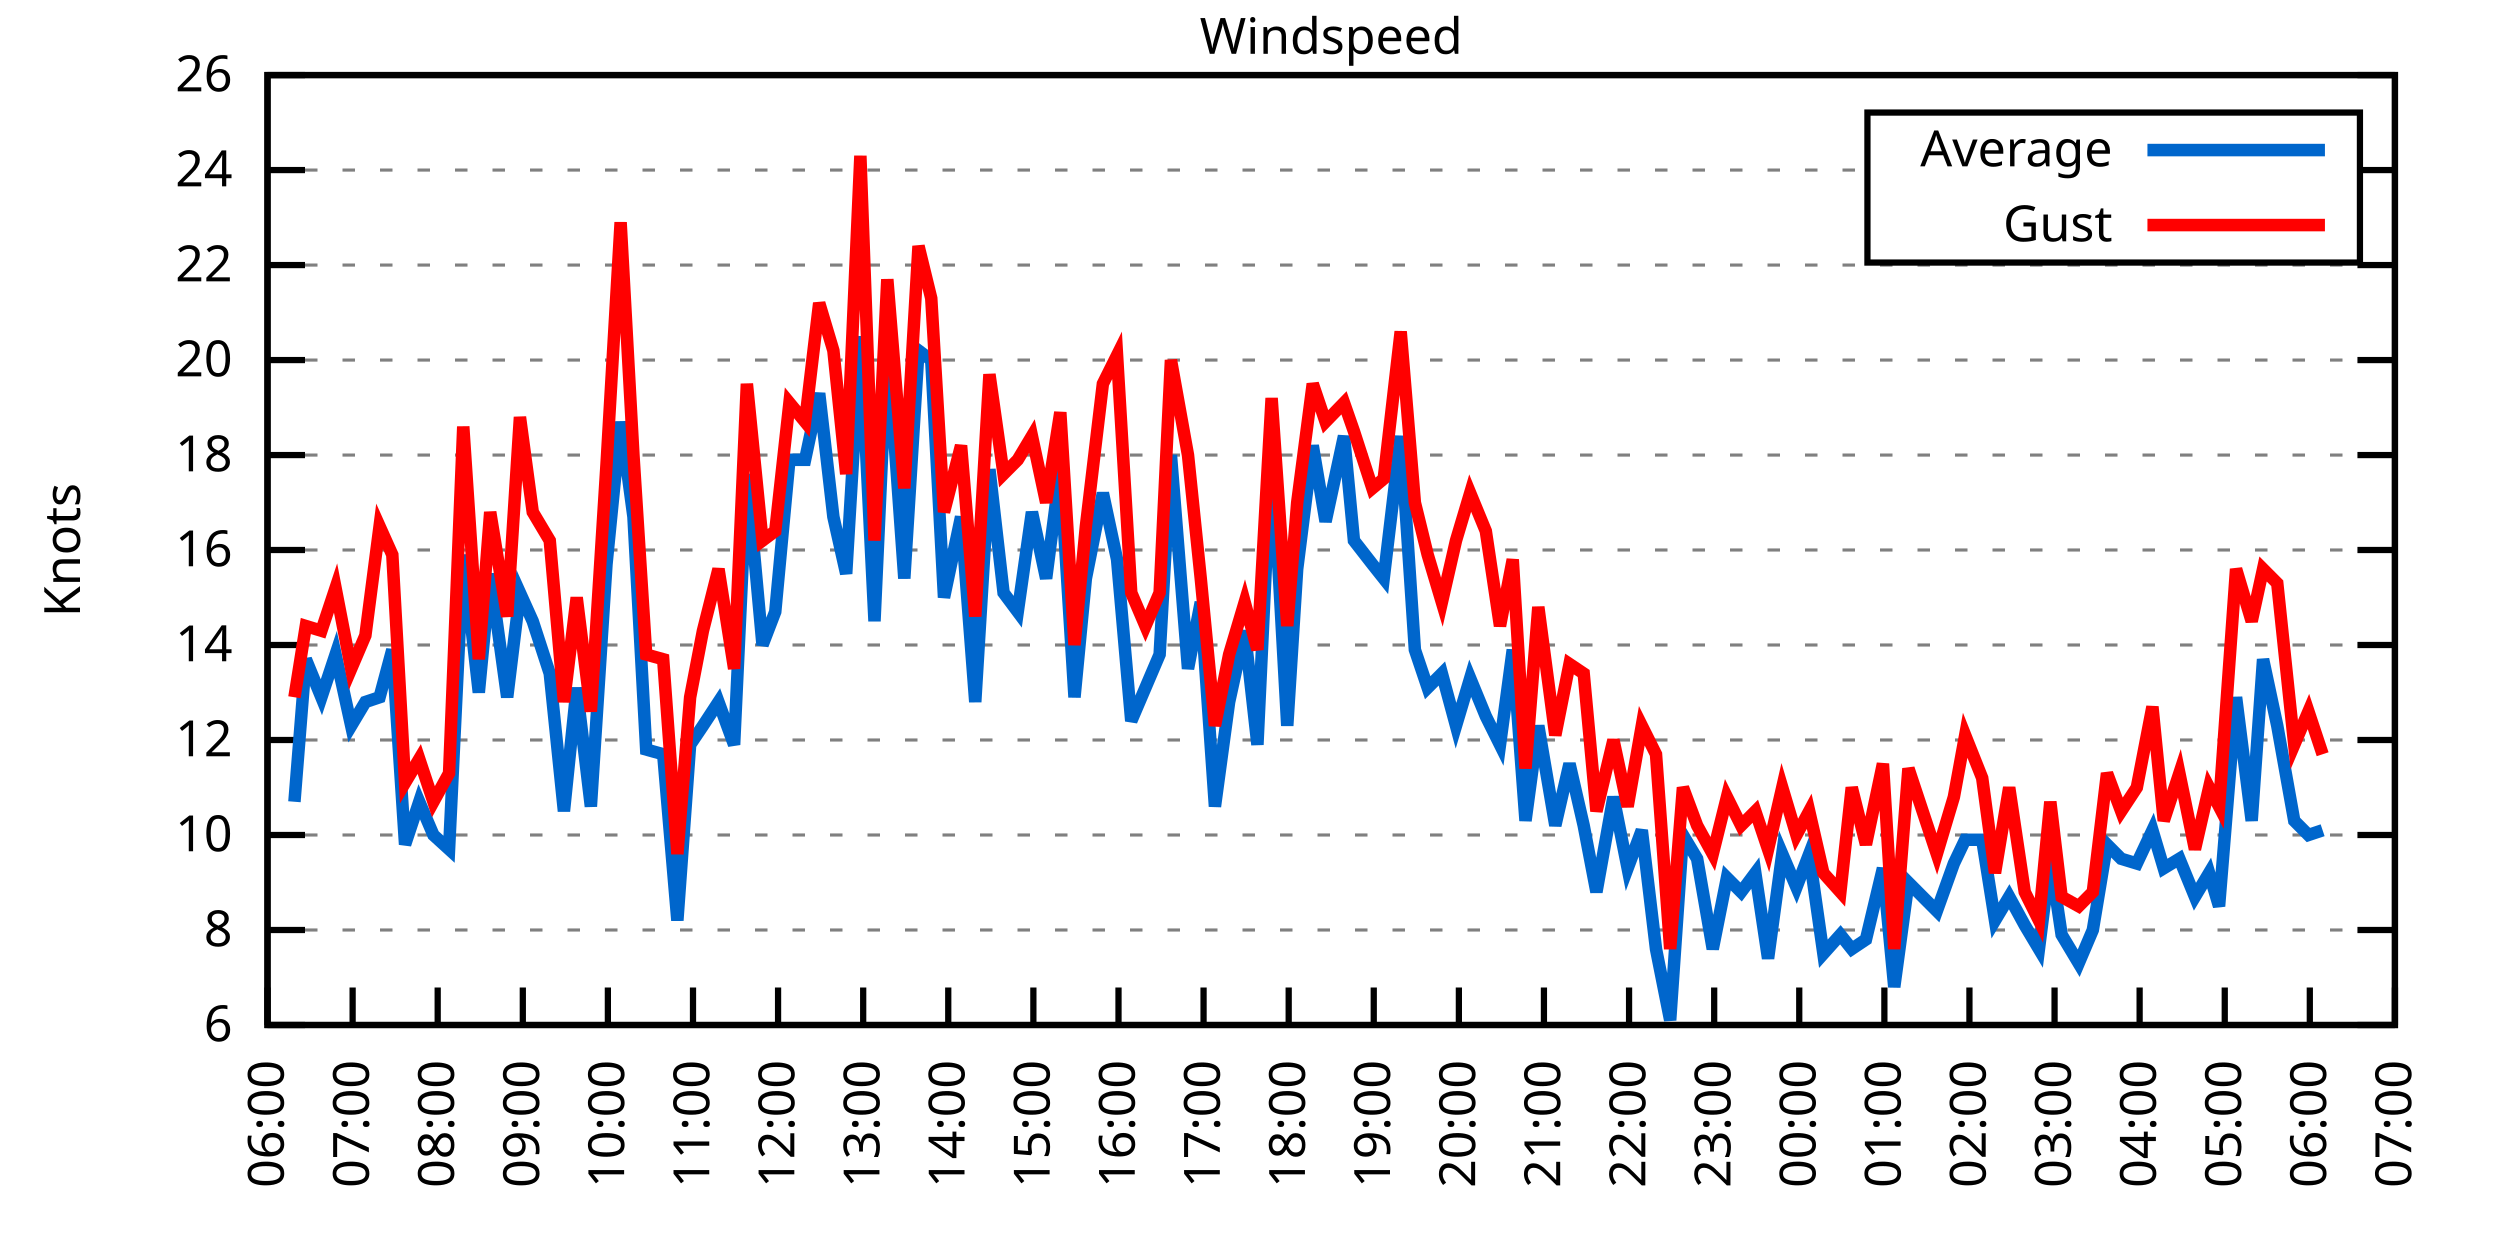
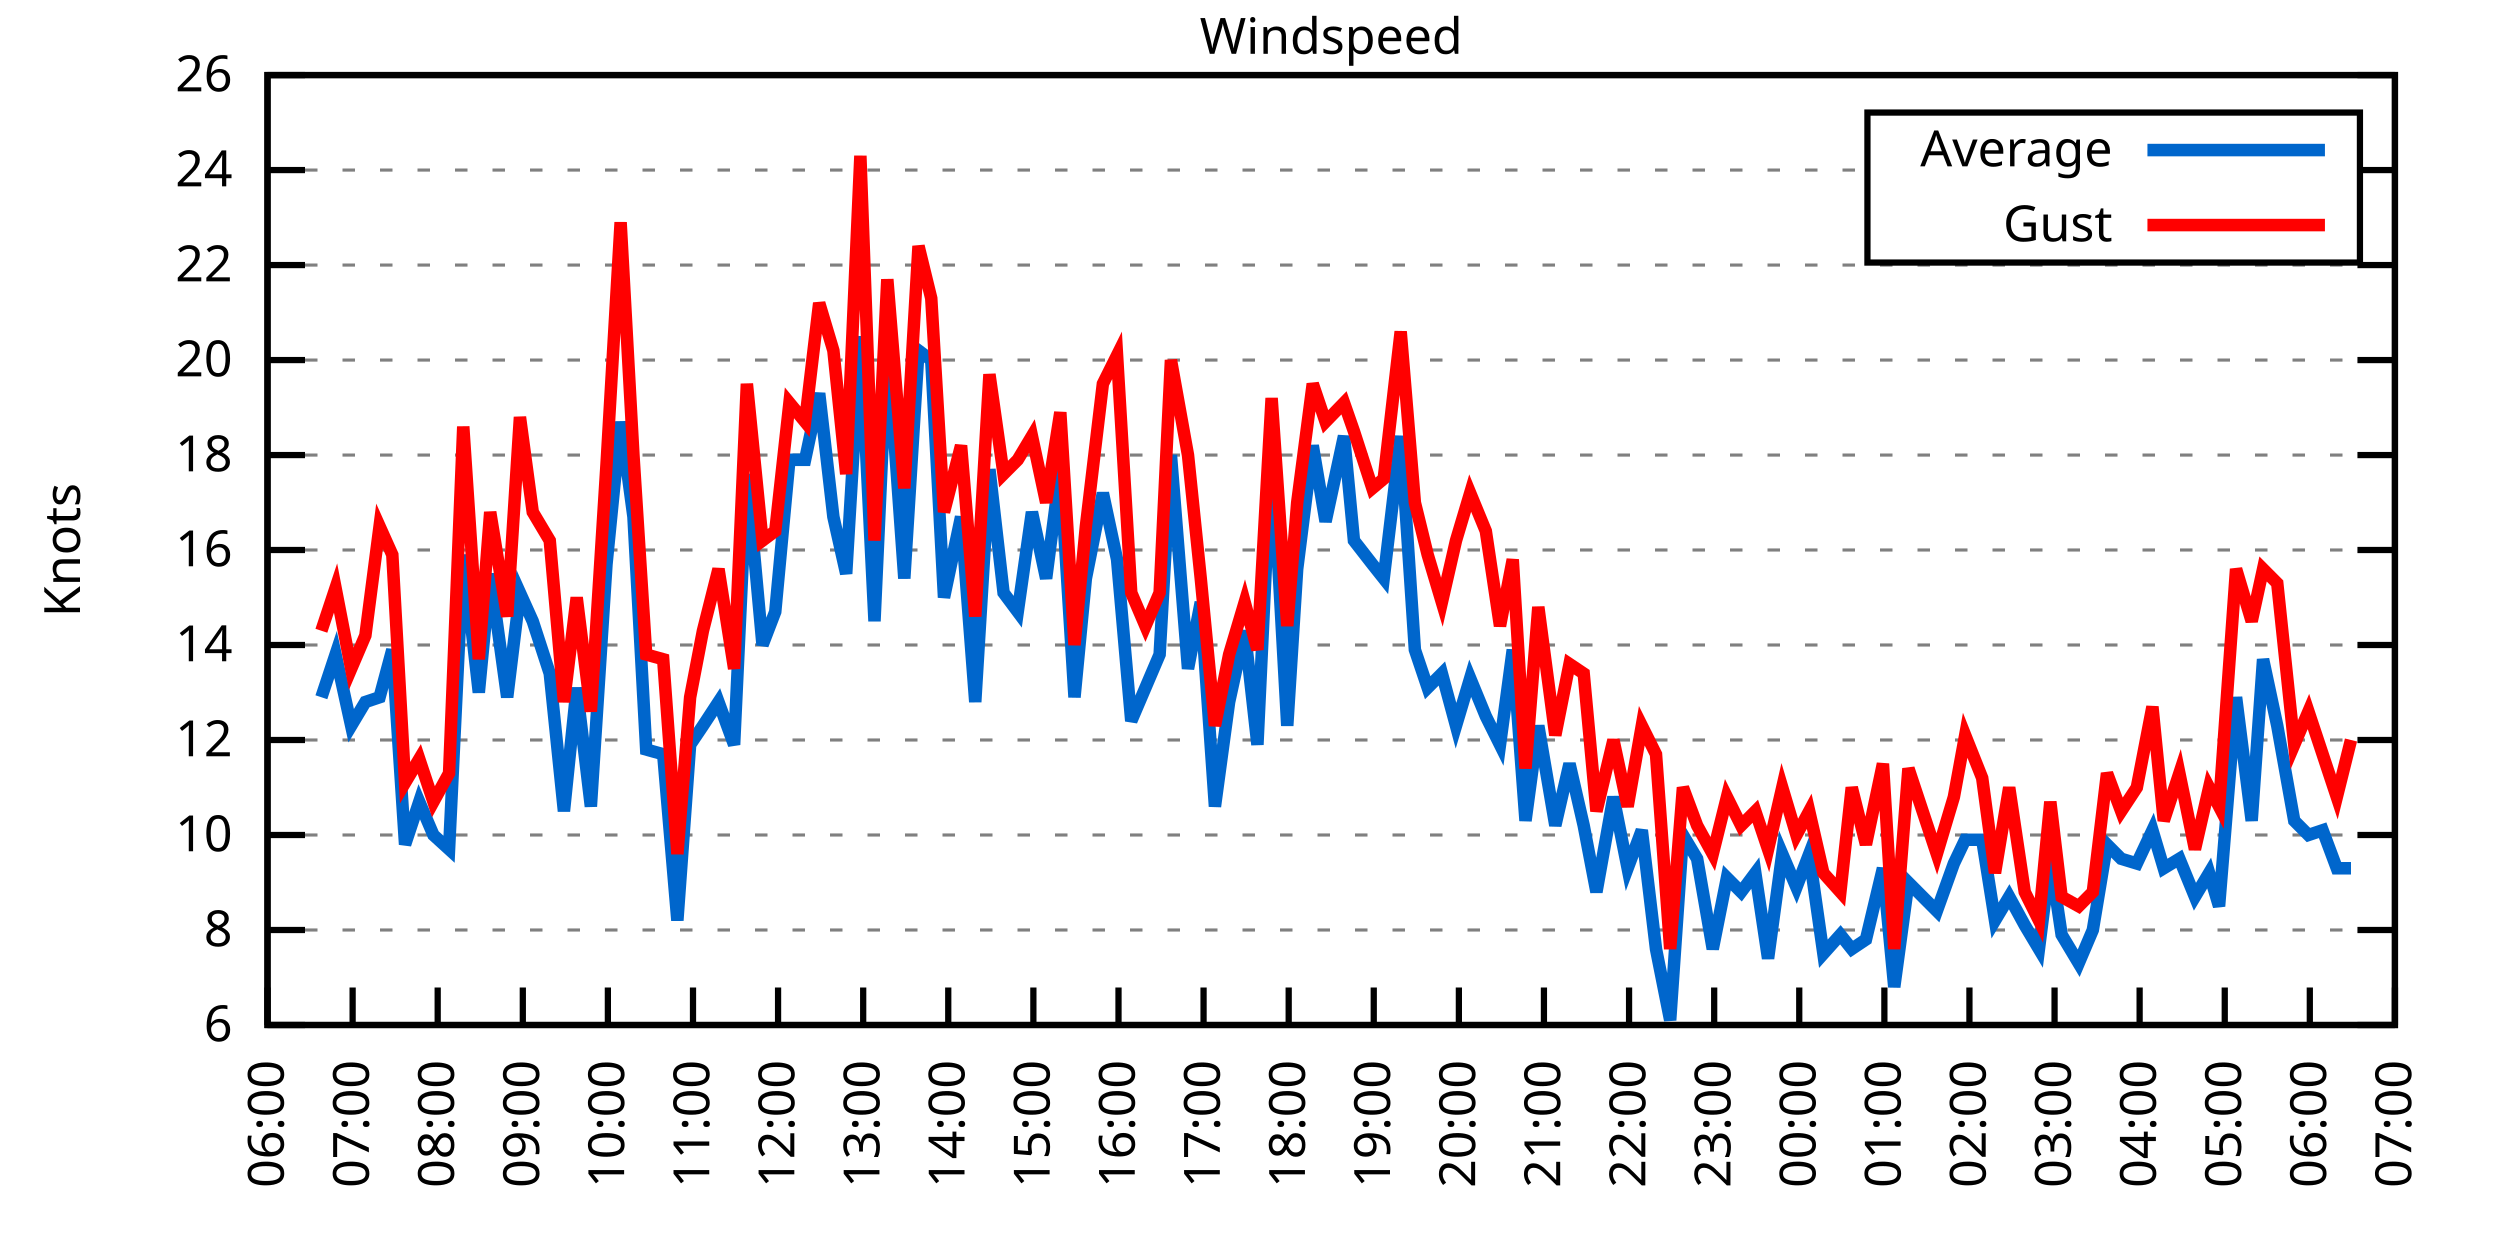
<svg xmlns="http://www.w3.org/2000/svg" xmlns:xlink="http://www.w3.org/1999/xlink" width="400" height="200" viewBox="0 0 400 200">
  <g id="gnuplot_canvas">
    <rect x="0" y="0" width="400" height="200" fill="none" />
    <defs>
      <circle id="gpDot" r="0.5" stroke-width="0.5" stroke="currentColor" />
      <path id="gpPt0" stroke-width="0.333" stroke="currentColor" d="M-1,0 h2 M0,-1 v2" />
      <path id="gpPt1" stroke-width="0.333" stroke="currentColor" d="M-1,-1 L1,1 M1,-1 L-1,1" />
      <path id="gpPt2" stroke-width="0.333" stroke="currentColor" d="M-1,0 L1,0 M0,-1 L0,1 M-1,-1 L1,1 M-1,1 L1,-1" />
      <rect id="gpPt3" stroke-width="0.333" stroke="currentColor" x="-1" y="-1" width="2" height="2" />
      <rect id="gpPt4" stroke-width="0.333" stroke="currentColor" fill="currentColor" x="-1" y="-1" width="2" height="2" />
      <circle id="gpPt5" stroke-width="0.333" stroke="currentColor" cx="0" cy="0" r="1" />
      <use xlink:href="#gpPt5" id="gpPt6" fill="currentColor" stroke="none" />
      <path id="gpPt7" stroke-width="0.333" stroke="currentColor" d="M0,-1.33 L-1.33,0.67 L1.33,0.67 z" />
      <use xlink:href="#gpPt7" id="gpPt8" fill="currentColor" stroke="none" />
      <use xlink:href="#gpPt7" id="gpPt9" stroke="currentColor" transform="rotate(180)" />
      <use xlink:href="#gpPt9" id="gpPt10" fill="currentColor" stroke="none" />
      <use xlink:href="#gpPt3" id="gpPt11" stroke="currentColor" transform="rotate(45)" />
      <use xlink:href="#gpPt11" id="gpPt12" fill="currentColor" stroke="none" />
      <path id="gpPt13" stroke-width="0.333" stroke="currentColor" d="M0,1.330 L1.265,0.411 L0.782,-1.067 L-0.782,-1.076 L-1.265,0.411 z" />
      <use xlink:href="#gpPt13" id="gpPt14" fill="currentColor" stroke="none" />
      <filter id="textbox" filterUnits="objectBoundingBox" x="0" y="0" height="1" width="1">
        <feFlood flood-color="white" flood-opacity="1" result="bgnd" />
        <feComposite in="SourceGraphic" in2="bgnd" operator="atop" />
      </filter>
      <filter id="greybox" filterUnits="objectBoundingBox" x="0" y="0" height="1" width="1">
        <feFlood flood-color="lightgrey" flood-opacity="1" result="grey" />
        <feComposite in="SourceGraphic" in2="grey" operator="atop" />
      </filter>
    </defs>
    <g fill="none" color="white" stroke="currentColor" stroke-width="1.00" stroke-linecap="butt" stroke-linejoin="miter">
</g>
    <g fill="none" color="black" stroke="currentColor" stroke-width="1.00" stroke-linecap="butt" stroke-linejoin="miter">
      <g stroke="none" shape-rendering="crispEdges">
        <polygon fill="rgb(255, 255, 255)" points="42.80,164.00 383.18,164.00 383.18,12.02 42.80,12.02 " />
      </g>
    </g>
    <g fill="none" color="black" stroke="currentColor" stroke-width="1.00" stroke-linecap="butt" stroke-linejoin="miter">
</g>
    <g fill="none" color="black" stroke="black" stroke-width="0.50" stroke-linecap="butt" stroke-linejoin="miter">
</g>
    <g fill="none" color="gray" stroke="currentColor" stroke-width="0.50" stroke-linecap="butt" stroke-linejoin="miter">
      <path stroke="gray" stroke-dasharray="2,4" class="gridline" d="M42.80,164.00 L383.19,164.00  " />
    </g>
    <g fill="none" color="gray" stroke="gray" stroke-width="1.00" stroke-linecap="butt" stroke-linejoin="miter">
</g>
    <g fill="none" color="black" stroke="currentColor" stroke-width="1.00" stroke-linecap="butt" stroke-linejoin="miter">
      <path stroke="black" d="M42.80,164.00 L48.80,164.00 M383.19,164.00 L377.19,164.00  " />
      <g transform="translate(37.20,166.60)" stroke="none" fill="black" font-family="Sans" font-size="8.00" text-anchor="end">
        <text>
          <tspan font-family="Sans"> 6</tspan>
        </text>
      </g>
    </g>
    <g fill="none" color="black" stroke="currentColor" stroke-width="1.00" stroke-linecap="butt" stroke-linejoin="miter">
</g>
    <g fill="none" color="black" stroke="black" stroke-width="0.50" stroke-linecap="butt" stroke-linejoin="miter">
</g>
    <g fill="none" color="gray" stroke="currentColor" stroke-width="0.50" stroke-linecap="butt" stroke-linejoin="miter">
      <path stroke="gray" stroke-dasharray="2,4" class="gridline" d="M42.80,148.80 L383.19,148.80  " />
    </g>
    <g fill="none" color="gray" stroke="gray" stroke-width="1.00" stroke-linecap="butt" stroke-linejoin="miter">
</g>
    <g fill="none" color="black" stroke="currentColor" stroke-width="1.00" stroke-linecap="butt" stroke-linejoin="miter">
      <path stroke="black" d="M42.80,148.80 L48.80,148.80 M383.19,148.80 L377.19,148.80  " />
      <g transform="translate(37.20,151.40)" stroke="none" fill="black" font-family="Sans" font-size="8.00" text-anchor="end">
        <text>
          <tspan font-family="Sans"> 8</tspan>
        </text>
      </g>
    </g>
    <g fill="none" color="black" stroke="currentColor" stroke-width="1.00" stroke-linecap="butt" stroke-linejoin="miter">
</g>
    <g fill="none" color="black" stroke="black" stroke-width="0.50" stroke-linecap="butt" stroke-linejoin="miter">
</g>
    <g fill="none" color="gray" stroke="currentColor" stroke-width="0.50" stroke-linecap="butt" stroke-linejoin="miter">
      <path stroke="gray" stroke-dasharray="2,4" class="gridline" d="M42.80,133.60 L383.19,133.60  " />
    </g>
    <g fill="none" color="gray" stroke="gray" stroke-width="1.00" stroke-linecap="butt" stroke-linejoin="miter">
</g>
    <g fill="none" color="black" stroke="currentColor" stroke-width="1.00" stroke-linecap="butt" stroke-linejoin="miter">
      <path stroke="black" d="M42.80,133.60 L48.80,133.60 M383.19,133.60 L377.19,133.60  " />
      <g transform="translate(37.20,136.20)" stroke="none" fill="black" font-family="Sans" font-size="8.00" text-anchor="end">
        <text>
          <tspan font-family="Sans"> 10</tspan>
        </text>
      </g>
    </g>
    <g fill="none" color="black" stroke="currentColor" stroke-width="1.00" stroke-linecap="butt" stroke-linejoin="miter">
</g>
    <g fill="none" color="black" stroke="black" stroke-width="0.50" stroke-linecap="butt" stroke-linejoin="miter">
</g>
    <g fill="none" color="gray" stroke="currentColor" stroke-width="0.50" stroke-linecap="butt" stroke-linejoin="miter">
      <path stroke="gray" stroke-dasharray="2,4" class="gridline" d="M42.80,118.40 L383.19,118.40  " />
    </g>
    <g fill="none" color="gray" stroke="gray" stroke-width="1.00" stroke-linecap="butt" stroke-linejoin="miter">
</g>
    <g fill="none" color="black" stroke="currentColor" stroke-width="1.00" stroke-linecap="butt" stroke-linejoin="miter">
      <path stroke="black" d="M42.80,118.40 L48.80,118.40 M383.19,118.40 L377.19,118.40  " />
      <g transform="translate(37.20,121.00)" stroke="none" fill="black" font-family="Sans" font-size="8.00" text-anchor="end">
        <text>
          <tspan font-family="Sans"> 12</tspan>
        </text>
      </g>
    </g>
    <g fill="none" color="black" stroke="currentColor" stroke-width="1.00" stroke-linecap="butt" stroke-linejoin="miter">
</g>
    <g fill="none" color="black" stroke="black" stroke-width="0.50" stroke-linecap="butt" stroke-linejoin="miter">
</g>
    <g fill="none" color="gray" stroke="currentColor" stroke-width="0.50" stroke-linecap="butt" stroke-linejoin="miter">
      <path stroke="gray" stroke-dasharray="2,4" class="gridline" d="M42.80,103.20 L383.19,103.20  " />
    </g>
    <g fill="none" color="gray" stroke="gray" stroke-width="1.00" stroke-linecap="butt" stroke-linejoin="miter">
</g>
    <g fill="none" color="black" stroke="currentColor" stroke-width="1.00" stroke-linecap="butt" stroke-linejoin="miter">
      <path stroke="black" d="M42.80,103.20 L48.80,103.20 M383.19,103.20 L377.19,103.20  " />
      <g transform="translate(37.20,105.80)" stroke="none" fill="black" font-family="Sans" font-size="8.00" text-anchor="end">
        <text>
          <tspan font-family="Sans"> 14</tspan>
        </text>
      </g>
    </g>
    <g fill="none" color="black" stroke="currentColor" stroke-width="1.00" stroke-linecap="butt" stroke-linejoin="miter">
</g>
    <g fill="none" color="black" stroke="black" stroke-width="0.50" stroke-linecap="butt" stroke-linejoin="miter">
</g>
    <g fill="none" color="gray" stroke="currentColor" stroke-width="0.50" stroke-linecap="butt" stroke-linejoin="miter">
      <path stroke="gray" stroke-dasharray="2,4" class="gridline" d="M42.80,88.00 L383.19,88.00  " />
    </g>
    <g fill="none" color="gray" stroke="gray" stroke-width="1.00" stroke-linecap="butt" stroke-linejoin="miter">
</g>
    <g fill="none" color="black" stroke="currentColor" stroke-width="1.00" stroke-linecap="butt" stroke-linejoin="miter">
      <path stroke="black" d="M42.80,88.00 L48.80,88.00 M383.19,88.00 L377.19,88.00  " />
      <g transform="translate(37.20,90.60)" stroke="none" fill="black" font-family="Sans" font-size="8.00" text-anchor="end">
        <text>
          <tspan font-family="Sans"> 16</tspan>
        </text>
      </g>
    </g>
    <g fill="none" color="black" stroke="currentColor" stroke-width="1.00" stroke-linecap="butt" stroke-linejoin="miter">
</g>
    <g fill="none" color="black" stroke="black" stroke-width="0.50" stroke-linecap="butt" stroke-linejoin="miter">
</g>
    <g fill="none" color="gray" stroke="currentColor" stroke-width="0.50" stroke-linecap="butt" stroke-linejoin="miter">
      <path stroke="gray" stroke-dasharray="2,4" class="gridline" d="M42.80,72.81 L383.19,72.81  " />
    </g>
    <g fill="none" color="gray" stroke="gray" stroke-width="1.00" stroke-linecap="butt" stroke-linejoin="miter">
</g>
    <g fill="none" color="black" stroke="currentColor" stroke-width="1.00" stroke-linecap="butt" stroke-linejoin="miter">
      <path stroke="black" d="M42.80,72.81 L48.80,72.81 M383.19,72.81 L377.19,72.81  " />
      <g transform="translate(37.20,75.41)" stroke="none" fill="black" font-family="Sans" font-size="8.00" text-anchor="end">
        <text>
          <tspan font-family="Sans"> 18</tspan>
        </text>
      </g>
    </g>
    <g fill="none" color="black" stroke="currentColor" stroke-width="1.00" stroke-linecap="butt" stroke-linejoin="miter">
</g>
    <g fill="none" color="black" stroke="black" stroke-width="0.50" stroke-linecap="butt" stroke-linejoin="miter">
</g>
    <g fill="none" color="gray" stroke="currentColor" stroke-width="0.50" stroke-linecap="butt" stroke-linejoin="miter">
      <path stroke="gray" stroke-dasharray="2,4" class="gridline" d="M42.80,57.61 L383.19,57.61  " />
    </g>
    <g fill="none" color="gray" stroke="gray" stroke-width="1.00" stroke-linecap="butt" stroke-linejoin="miter">
</g>
    <g fill="none" color="black" stroke="currentColor" stroke-width="1.00" stroke-linecap="butt" stroke-linejoin="miter">
      <path stroke="black" d="M42.80,57.61 L48.80,57.61 M383.19,57.61 L377.19,57.61  " />
      <g transform="translate(37.20,60.21)" stroke="none" fill="black" font-family="Sans" font-size="8.00" text-anchor="end">
        <text>
          <tspan font-family="Sans"> 20</tspan>
        </text>
      </g>
    </g>
    <g fill="none" color="black" stroke="currentColor" stroke-width="1.00" stroke-linecap="butt" stroke-linejoin="miter">
</g>
    <g fill="none" color="black" stroke="black" stroke-width="0.50" stroke-linecap="butt" stroke-linejoin="miter">
</g>
    <g fill="none" color="gray" stroke="currentColor" stroke-width="0.50" stroke-linecap="butt" stroke-linejoin="miter">
      <path stroke="gray" stroke-dasharray="2,4" class="gridline" d="M42.80,42.41 L383.19,42.41  " />
    </g>
    <g fill="none" color="gray" stroke="gray" stroke-width="1.00" stroke-linecap="butt" stroke-linejoin="miter">
</g>
    <g fill="none" color="black" stroke="currentColor" stroke-width="1.00" stroke-linecap="butt" stroke-linejoin="miter">
      <path stroke="black" d="M42.80,42.41 L48.80,42.41 M383.19,42.41 L377.19,42.41  " />
      <g transform="translate(37.20,45.01)" stroke="none" fill="black" font-family="Sans" font-size="8.00" text-anchor="end">
        <text>
          <tspan font-family="Sans"> 22</tspan>
        </text>
      </g>
    </g>
    <g fill="none" color="black" stroke="currentColor" stroke-width="1.00" stroke-linecap="butt" stroke-linejoin="miter">
</g>
    <g fill="none" color="black" stroke="black" stroke-width="0.50" stroke-linecap="butt" stroke-linejoin="miter">
</g>
    <g fill="none" color="gray" stroke="currentColor" stroke-width="0.50" stroke-linecap="butt" stroke-linejoin="miter">
      <path stroke="gray" stroke-dasharray="2,4" class="gridline" d="M42.80,27.21 L298.79,27.21 M377.59,27.21 L383.19,27.21  " />
    </g>
    <g fill="none" color="gray" stroke="gray" stroke-width="1.00" stroke-linecap="butt" stroke-linejoin="miter">
</g>
    <g fill="none" color="black" stroke="currentColor" stroke-width="1.00" stroke-linecap="butt" stroke-linejoin="miter">
      <path stroke="black" d="M42.80,27.21 L48.80,27.21 M383.19,27.21 L377.19,27.21  " />
      <g transform="translate(37.20,29.81)" stroke="none" fill="black" font-family="Sans" font-size="8.00" text-anchor="end">
        <text>
          <tspan font-family="Sans"> 24</tspan>
        </text>
      </g>
    </g>
    <g fill="none" color="black" stroke="currentColor" stroke-width="1.00" stroke-linecap="butt" stroke-linejoin="miter">
</g>
    <g fill="none" color="black" stroke="black" stroke-width="0.50" stroke-linecap="butt" stroke-linejoin="miter">
</g>
    <g fill="none" color="gray" stroke="currentColor" stroke-width="0.50" stroke-linecap="butt" stroke-linejoin="miter">
      <path stroke="gray" stroke-dasharray="2,4" class="gridline" d="M42.80,12.01 L383.19,12.01  " />
    </g>
    <g fill="none" color="gray" stroke="gray" stroke-width="1.00" stroke-linecap="butt" stroke-linejoin="miter">
</g>
    <g fill="none" color="black" stroke="currentColor" stroke-width="1.00" stroke-linecap="butt" stroke-linejoin="miter">
      <path stroke="black" d="M42.80,12.01 L48.80,12.01 M383.19,12.01 L377.19,12.01  " />
      <g transform="translate(37.20,14.61)" stroke="none" fill="black" font-family="Sans" font-size="8.00" text-anchor="end">
        <text>
          <tspan font-family="Sans"> 26</tspan>
        </text>
      </g>
    </g>
    <g fill="none" color="black" stroke="currentColor" stroke-width="1.00" stroke-linecap="butt" stroke-linejoin="miter">
      <path stroke="black" d="M42.80,164.00 L42.80,158.00  " />
      <g transform="translate(45.40,169.60) rotate(270.00)" stroke="none" fill="black" font-family="Sans" font-size="8.00" text-anchor="end">
        <text>
          <tspan font-family="Sans">06:00</tspan>
        </text>
      </g>
    </g>
    <g fill="none" color="black" stroke="currentColor" stroke-width="1.00" stroke-linecap="butt" stroke-linejoin="miter">
      <path stroke="black" d="M56.42,164.00 L56.42,158.00  " />
      <g transform="translate(59.02,169.60) rotate(270.00)" stroke="none" fill="black" font-family="Sans" font-size="8.00" text-anchor="end">
        <text>
          <tspan font-family="Sans">07:00</tspan>
        </text>
      </g>
    </g>
    <g fill="none" color="black" stroke="currentColor" stroke-width="1.00" stroke-linecap="butt" stroke-linejoin="miter">
      <path stroke="black" d="M70.03,164.00 L70.03,158.00  " />
      <g transform="translate(72.63,169.60) rotate(270.00)" stroke="none" fill="black" font-family="Sans" font-size="8.00" text-anchor="end">
        <text>
          <tspan font-family="Sans">08:00</tspan>
        </text>
      </g>
    </g>
    <g fill="none" color="black" stroke="currentColor" stroke-width="1.00" stroke-linecap="butt" stroke-linejoin="miter">
      <path stroke="black" d="M83.65,164.00 L83.65,158.00  " />
      <g transform="translate(86.25,169.60) rotate(270.00)" stroke="none" fill="black" font-family="Sans" font-size="8.00" text-anchor="end">
        <text>
          <tspan font-family="Sans">09:00</tspan>
        </text>
      </g>
    </g>
    <g fill="none" color="black" stroke="currentColor" stroke-width="1.00" stroke-linecap="butt" stroke-linejoin="miter">
      <path stroke="black" d="M97.26,164.00 L97.26,158.00  " />
      <g transform="translate(99.86,169.60) rotate(270.00)" stroke="none" fill="black" font-family="Sans" font-size="8.00" text-anchor="end">
        <text>
          <tspan font-family="Sans">10:00</tspan>
        </text>
      </g>
    </g>
    <g fill="none" color="black" stroke="currentColor" stroke-width="1.00" stroke-linecap="butt" stroke-linejoin="miter">
      <path stroke="black" d="M110.88,164.00 L110.88,158.00  " />
      <g transform="translate(113.48,169.60) rotate(270.00)" stroke="none" fill="black" font-family="Sans" font-size="8.00" text-anchor="end">
        <text>
          <tspan font-family="Sans">11:00</tspan>
        </text>
      </g>
    </g>
    <g fill="none" color="black" stroke="currentColor" stroke-width="1.00" stroke-linecap="butt" stroke-linejoin="miter">
      <path stroke="black" d="M124.49,164.00 L124.49,158.00  " />
      <g transform="translate(127.09,169.60) rotate(270.00)" stroke="none" fill="black" font-family="Sans" font-size="8.00" text-anchor="end">
        <text>
          <tspan font-family="Sans">12:00</tspan>
        </text>
      </g>
    </g>
    <g fill="none" color="black" stroke="currentColor" stroke-width="1.00" stroke-linecap="butt" stroke-linejoin="miter">
      <path stroke="black" d="M138.11,164.00 L138.11,158.00  " />
      <g transform="translate(140.71,169.60) rotate(270.00)" stroke="none" fill="black" font-family="Sans" font-size="8.00" text-anchor="end">
        <text>
          <tspan font-family="Sans">13:00</tspan>
        </text>
      </g>
    </g>
    <g fill="none" color="black" stroke="currentColor" stroke-width="1.00" stroke-linecap="butt" stroke-linejoin="miter">
      <path stroke="black" d="M151.72,164.00 L151.72,158.00  " />
      <g transform="translate(154.32,169.60) rotate(270.00)" stroke="none" fill="black" font-family="Sans" font-size="8.00" text-anchor="end">
        <text>
          <tspan font-family="Sans">14:00</tspan>
        </text>
      </g>
    </g>
    <g fill="none" color="black" stroke="currentColor" stroke-width="1.00" stroke-linecap="butt" stroke-linejoin="miter">
      <path stroke="black" d="M165.34,164.00 L165.34,158.00  " />
      <g transform="translate(167.94,169.60) rotate(270.00)" stroke="none" fill="black" font-family="Sans" font-size="8.00" text-anchor="end">
        <text>
          <tspan font-family="Sans">15:00</tspan>
        </text>
      </g>
    </g>
    <g fill="none" color="black" stroke="currentColor" stroke-width="1.00" stroke-linecap="butt" stroke-linejoin="miter">
      <path stroke="black" d="M178.96,164.00 L178.96,158.00  " />
      <g transform="translate(181.56,169.60) rotate(270.00)" stroke="none" fill="black" font-family="Sans" font-size="8.00" text-anchor="end">
        <text>
          <tspan font-family="Sans">16:00</tspan>
        </text>
      </g>
    </g>
    <g fill="none" color="black" stroke="currentColor" stroke-width="1.00" stroke-linecap="butt" stroke-linejoin="miter">
      <path stroke="black" d="M192.57,164.00 L192.57,158.00  " />
      <g transform="translate(195.17,169.60) rotate(270.00)" stroke="none" fill="black" font-family="Sans" font-size="8.00" text-anchor="end">
        <text>
          <tspan font-family="Sans">17:00</tspan>
        </text>
      </g>
    </g>
    <g fill="none" color="black" stroke="currentColor" stroke-width="1.00" stroke-linecap="butt" stroke-linejoin="miter">
      <path stroke="black" d="M206.19,164.00 L206.19,158.00  " />
      <g transform="translate(208.79,169.60) rotate(270.00)" stroke="none" fill="black" font-family="Sans" font-size="8.00" text-anchor="end">
        <text>
          <tspan font-family="Sans">18:00</tspan>
        </text>
      </g>
    </g>
    <g fill="none" color="black" stroke="currentColor" stroke-width="1.00" stroke-linecap="butt" stroke-linejoin="miter">
      <path stroke="black" d="M219.80,164.00 L219.80,158.00  " />
      <g transform="translate(222.40,169.60) rotate(270.00)" stroke="none" fill="black" font-family="Sans" font-size="8.00" text-anchor="end">
        <text>
          <tspan font-family="Sans">19:00</tspan>
        </text>
      </g>
    </g>
    <g fill="none" color="black" stroke="currentColor" stroke-width="1.00" stroke-linecap="butt" stroke-linejoin="miter">
      <path stroke="black" d="M233.42,164.00 L233.42,158.00  " />
      <g transform="translate(236.02,169.60) rotate(270.00)" stroke="none" fill="black" font-family="Sans" font-size="8.00" text-anchor="end">
        <text>
          <tspan font-family="Sans">20:00</tspan>
        </text>
      </g>
    </g>
    <g fill="none" color="black" stroke="currentColor" stroke-width="1.00" stroke-linecap="butt" stroke-linejoin="miter">
      <path stroke="black" d="M247.03,164.00 L247.03,158.00  " />
      <g transform="translate(249.63,169.60) rotate(270.00)" stroke="none" fill="black" font-family="Sans" font-size="8.00" text-anchor="end">
        <text>
          <tspan font-family="Sans">21:00</tspan>
        </text>
      </g>
    </g>
    <g fill="none" color="black" stroke="currentColor" stroke-width="1.00" stroke-linecap="butt" stroke-linejoin="miter">
      <path stroke="black" d="M260.65,164.00 L260.65,158.00  " />
      <g transform="translate(263.25,169.60) rotate(270.00)" stroke="none" fill="black" font-family="Sans" font-size="8.00" text-anchor="end">
        <text>
          <tspan font-family="Sans">22:00</tspan>
        </text>
      </g>
    </g>
    <g fill="none" color="black" stroke="currentColor" stroke-width="1.00" stroke-linecap="butt" stroke-linejoin="miter">
      <path stroke="black" d="M274.27,164.00 L274.27,158.00  " />
      <g transform="translate(276.87,169.60) rotate(270.00)" stroke="none" fill="black" font-family="Sans" font-size="8.00" text-anchor="end">
        <text>
          <tspan font-family="Sans">23:00</tspan>
        </text>
      </g>
    </g>
    <g fill="none" color="black" stroke="currentColor" stroke-width="1.00" stroke-linecap="butt" stroke-linejoin="miter">
      <path stroke="black" d="M287.88,164.00 L287.88,158.00  " />
      <g transform="translate(290.48,169.60) rotate(270.00)" stroke="none" fill="black" font-family="Sans" font-size="8.00" text-anchor="end">
        <text>
          <tspan font-family="Sans">00:00</tspan>
        </text>
      </g>
    </g>
    <g fill="none" color="black" stroke="currentColor" stroke-width="1.00" stroke-linecap="butt" stroke-linejoin="miter">
      <path stroke="black" d="M301.50,164.00 L301.50,158.00  " />
      <g transform="translate(304.10,169.60) rotate(270.00)" stroke="none" fill="black" font-family="Sans" font-size="8.00" text-anchor="end">
        <text>
          <tspan font-family="Sans">01:00</tspan>
        </text>
      </g>
    </g>
    <g fill="none" color="black" stroke="currentColor" stroke-width="1.00" stroke-linecap="butt" stroke-linejoin="miter">
      <path stroke="black" d="M315.11,164.00 L315.11,158.00  " />
      <g transform="translate(317.71,169.60) rotate(270.00)" stroke="none" fill="black" font-family="Sans" font-size="8.00" text-anchor="end">
        <text>
          <tspan font-family="Sans">02:00</tspan>
        </text>
      </g>
    </g>
    <g fill="none" color="black" stroke="currentColor" stroke-width="1.00" stroke-linecap="butt" stroke-linejoin="miter">
      <path stroke="black" d="M328.73,164.00 L328.73,158.00  " />
      <g transform="translate(331.33,169.60) rotate(270.00)" stroke="none" fill="black" font-family="Sans" font-size="8.00" text-anchor="end">
        <text>
          <tspan font-family="Sans">03:00</tspan>
        </text>
      </g>
    </g>
    <g fill="none" color="black" stroke="currentColor" stroke-width="1.00" stroke-linecap="butt" stroke-linejoin="miter">
      <path stroke="black" d="M342.34,164.00 L342.34,158.00  " />
      <g transform="translate(344.94,169.60) rotate(270.00)" stroke="none" fill="black" font-family="Sans" font-size="8.00" text-anchor="end">
        <text>
          <tspan font-family="Sans">04:00</tspan>
        </text>
      </g>
    </g>
    <g fill="none" color="black" stroke="currentColor" stroke-width="1.00" stroke-linecap="butt" stroke-linejoin="miter">
      <path stroke="black" d="M355.96,164.00 L355.96,158.00  " />
      <g transform="translate(358.56,169.60) rotate(270.00)" stroke="none" fill="black" font-family="Sans" font-size="8.00" text-anchor="end">
        <text>
          <tspan font-family="Sans">05:00</tspan>
        </text>
      </g>
    </g>
    <g fill="none" color="black" stroke="currentColor" stroke-width="1.00" stroke-linecap="butt" stroke-linejoin="miter">
      <path stroke="black" d="M369.57,164.00 L369.57,158.00  " />
      <g transform="translate(372.17,169.60) rotate(270.00)" stroke="none" fill="black" font-family="Sans" font-size="8.00" text-anchor="end">
        <text>
          <tspan font-family="Sans">06:00</tspan>
        </text>
      </g>
    </g>
    <g fill="none" color="black" stroke="currentColor" stroke-width="1.00" stroke-linecap="butt" stroke-linejoin="miter">
      <path stroke="black" d="M383.19,164.00 L383.19,158.00  " />
      <g transform="translate(385.79,169.60) rotate(270.00)" stroke="none" fill="black" font-family="Sans" font-size="8.00" text-anchor="end">
        <text>
          <tspan font-family="Sans">07:00</tspan>
        </text>
      </g>
    </g>
    <g fill="none" color="black" stroke="currentColor" stroke-width="1.00" stroke-linecap="butt" stroke-linejoin="miter">
</g>
    <g fill="none" color="black" stroke="currentColor" stroke-width="1.00" stroke-linecap="butt" stroke-linejoin="miter">
      <path stroke="black" d="M42.80,12.01 L42.80,164.00 L383.19,164.00 L383.19,12.01 L42.80,12.01 Z  " />
    </g>
    <g fill="none" color="black" stroke="currentColor" stroke-width="1.00" stroke-linecap="butt" stroke-linejoin="miter">
</g>
    <g fill="none" color="black" stroke="currentColor" stroke-width="1.00" stroke-linecap="butt" stroke-linejoin="miter">
      <path stroke="black" d="M298.79,42.01 L298.79,18.01 L377.59,18.01 L377.59,42.01 L298.79,42.01 Z  " />
    </g>
    <g id="Windspeed_plot_1">
      <g fill="none" color="white" stroke="black" stroke-width="2.00" stroke-linecap="butt" stroke-linejoin="miter">
</g>
      <g fill="none" color="black" stroke="currentColor" stroke-width="2.00" stroke-linecap="butt" stroke-linejoin="miter">
        <g transform="translate(337.99,26.61)" stroke="none" fill="black" font-family="Sans" font-size="8.00" text-anchor="end">
          <text>
            <tspan font-family="Sans">Average</tspan>
          </text>
        </g>
      </g>
      <g fill="none" color="black" stroke="currentColor" stroke-width="2.00" stroke-linecap="butt" stroke-linejoin="miter">
-         <path stroke="rgb(  0, 102, 204)" d="M343.59,24.01 L371.99,24.01 M47.11,128.28 L48.93,105.48 L51.42,111.56 L53.69,104.72 L56.19,116.12 L58.46,112.32   L60.73,111.56 L62.77,103.96 L64.81,135.12 L67.08,128.28 L69.35,133.60 L71.85,135.88 L74.12,88.76 L76.61,110.80   L78.43,91.80 L81.15,111.56 L83.19,94.84 L85.24,99.40 L87.96,107.76 L90.23,129.80 L92.27,110.04 L94.54,129.04   L97.04,90.28 L99.30,67.49 L101.35,82.69 L103.39,119.92 L106.11,120.68 L108.38,147.28 L110.42,119.16 L112.47,116.12   L114.96,112.32 L117.46,119.16 L119.50,75.85 L122.00,103.20 L124.04,97.88 L126.31,73.57 L128.81,73.57 L131.07,62.93   L133.34,82.69 L135.39,91.80 L137.66,53.81 L139.92,99.40 L141.97,54.57 L144.69,92.56 L146.96,56.09 L149.00,57.61   L151.04,95.60 L153.77,82.69 L156.04,112.32 L158.31,75.09 L160.57,94.84 L162.84,97.88 L165.11,81.93 L167.38,92.56   L169.65,75.09 L171.92,111.56 L173.74,92.56 L176.46,78.89 L178.73,89.52 L181.00,115.36 L183.27,110.04 L185.54,104.72   L187.35,72.81 L190.08,107.00 L192.12,96.36 L194.39,129.04 L196.66,112.32 L199.15,100.92 L201.19,119.16 L203.46,71.29   L205.96,116.12 L207.55,91.04 L210.04,71.29 L212.09,83.45 L215.04,69.77 L216.63,86.49 L219.58,90.28 L221.39,92.56   L224.11,69.77 L226.38,103.96 L228.43,110.04 L230.70,107.76 L232.96,116.12 L235.23,108.52 L237.73,114.60 L240.00,119.16   L242.04,103.96 L244.08,131.32 L246.13,116.12 L248.85,132.08 L251.12,122.20 L253.39,132.08 L255.43,142.72 L258.15,127.52   L260.42,138.92 L262.69,132.84 L264.96,151.84 L267.23,163.24 L269.27,133.60 L271.54,137.40 L274.04,151.84 L276.31,140.44   L278.58,142.72 L280.85,139.68 L282.89,153.36 L285.16,136.64 L287.43,141.96 L289.47,136.64 L291.74,152.60 L294.46,149.56   L296.28,151.84 L298.55,150.32 L301.27,138.92 L303.08,157.92 L305.35,141.20 L309.89,145.76 L312.62,138.16 L314.43,134.36   L317.15,134.36 L319.20,147.28 L321.47,143.48 L323.96,148.04 L326.23,151.84 L328.05,137.40 L329.86,149.56 L332.59,154.12   L334.85,148.80 L337.12,135.12 L339.39,137.40 L341.89,138.16 L344.39,132.84 L346.20,138.92 L348.70,137.40 L351.19,143.48   L353.46,139.68 L355.05,145.00 L357.77,111.56 L360.27,131.32 L362.09,105.48 L364.36,116.12 L367.08,131.32 L369.35,133.60   L371.62,132.84  " />
+         <path stroke="rgb(  0, 102, 204)" d="M343.59,24.01 L371.99,24.01 M51.42,111.56 L53.69,104.72 L56.19,116.12 L58.46,112.32 L60.73,111.56 L62.77,103.96   L64.81,135.12 L67.08,128.28 L69.35,133.60 L71.85,135.88 L74.12,88.76 L76.61,110.80 L78.43,91.80 L81.15,111.56   L83.19,94.84 L85.24,99.40 L87.96,107.76 L90.23,129.80 L92.27,110.04 L94.54,129.04 L97.04,90.28 L99.30,67.49   L101.35,82.69 L103.39,119.92 L106.11,120.68 L108.38,147.28 L110.42,119.16 L112.47,116.12 L114.96,112.32 L117.46,119.16   L119.50,75.85 L122.00,103.20 L124.04,97.88 L126.31,73.57 L128.81,73.57 L131.07,62.93 L133.34,82.69 L135.39,91.80   L137.66,53.81 L139.92,99.40 L141.97,54.57 L144.69,92.56 L146.96,56.09 L149.00,57.61 L151.04,95.60 L153.77,82.69   L156.04,112.32 L158.31,75.09 L160.57,94.84 L162.84,97.88 L165.11,81.93 L167.38,92.56 L169.65,75.09 L171.92,111.56   L173.74,92.56 L176.46,78.89 L178.73,89.52 L181.00,115.36 L183.27,110.04 L185.54,104.72 L187.35,72.81 L190.08,107.00   L192.12,96.36 L194.39,129.04 L196.66,112.32 L199.15,100.92 L201.19,119.16 L203.46,71.29 L205.96,116.12 L207.55,91.04   L210.04,71.29 L212.09,83.45 L215.04,69.77 L216.63,86.49 L219.58,90.28 L221.39,92.56 L224.11,69.77 L226.38,103.96   L228.43,110.04 L230.70,107.76 L232.96,116.12 L235.23,108.52 L237.73,114.60 L240.00,119.16 L242.04,103.96 L244.08,131.32   L246.13,116.12 L248.85,132.08 L251.12,122.20 L253.39,132.08 L255.43,142.72 L258.15,127.52 L260.42,138.92 L262.69,132.84   L264.96,151.84 L267.23,163.24 L269.27,133.60 L271.54,137.40 L274.04,151.84 L276.31,140.44 L278.58,142.72 L280.85,139.68   L282.89,153.36 L285.16,136.64 L287.43,141.96 L289.47,136.64 L291.74,152.60 L294.46,149.56 L296.28,151.84 L298.55,150.32   L301.27,138.92 L303.08,157.92 L305.35,141.20 L309.89,145.76 L312.62,138.16 L314.43,134.36 L317.15,134.36 L319.20,147.28   L321.47,143.48 L323.96,148.04 L326.23,151.84 L328.05,137.40 L329.86,149.56 L332.59,154.12 L334.85,148.80 L337.12,135.12   L339.39,137.40 L341.89,138.16 L344.39,132.84 L346.20,138.92 L348.70,137.40 L351.19,143.48 L353.46,139.68 L355.05,145.00   L357.77,111.56 L360.27,131.32 L362.09,105.48 L364.36,116.12 L367.08,131.32 L369.35,133.60 L371.62,132.84 L373.89,138.92   L376.16,138.92  " />
      </g>
    </g>
    <g id="Windspeed_plot_2">
      <g fill="none" color="black" stroke="currentColor" stroke-width="2.00" stroke-linecap="butt" stroke-linejoin="miter">
        <g transform="translate(337.99,38.61)" stroke="none" fill="black" font-family="Sans" font-size="8.00" text-anchor="end">
          <text>
            <tspan font-family="Sans">Gust</tspan>
          </text>
        </g>
      </g>
      <g fill="none" color="black" stroke="currentColor" stroke-width="2.00" stroke-linecap="butt" stroke-linejoin="miter">
-         <path stroke="rgb(255,   0,   0)" d="M343.59,36.01 L371.99,36.01 M47.11,111.56 L48.93,100.16 L51.42,100.92 L53.69,94.08 L56.19,107.00 L58.46,101.68   L60.73,84.21 L62.77,88.76 L64.81,125.24 L67.08,121.44 L69.35,128.28 L71.85,123.72 L74.12,68.25 L76.61,105.48   L78.43,81.93 L81.15,98.64 L83.19,66.73 L85.24,81.93 L87.96,86.49 L90.23,112.32 L92.27,95.60 L94.54,113.84   L97.04,74.33 L99.30,35.57 L101.35,72.81 L103.39,104.72 L106.11,105.48 L108.38,136.64 L110.42,111.56 L112.47,100.92   L114.96,91.04 L117.46,107.00 L119.50,61.41 L122.00,86.49 L124.04,84.97 L126.31,64.45 L128.81,67.49 L131.07,48.49   L133.34,56.09 L135.39,75.85 L137.66,24.93 L139.92,86.49 L141.97,44.69 L144.69,78.13 L146.96,39.37 L149.00,47.73   L151.04,81.93 L153.77,71.29 L156.04,98.64 L158.31,59.89 L160.57,75.85 L162.84,73.57 L165.11,69.77 L167.38,80.41   L169.65,65.97 L171.92,103.20 L173.74,84.21 L176.46,61.41 L178.73,56.85 L181.00,94.84 L183.27,100.16 L185.54,94.84   L187.35,57.61 L190.08,72.81 L192.12,92.56 L194.39,116.12 L196.66,104.72 L199.15,96.36 L201.19,103.96 L203.46,63.69   L205.96,100.16 L207.55,80.41 L210.04,61.41 L212.09,67.49 L215.04,64.45 L216.63,69.01 L219.58,78.13 L221.39,76.61   L224.11,53.05 L226.38,80.41 L228.43,88.76 L230.70,96.36 L232.96,86.49 L235.23,78.89 L237.73,84.97 L240.00,100.16   L242.04,89.52 L244.08,122.96 L246.13,97.12 L248.85,117.64 L251.12,106.24 L253.39,107.76 L255.43,129.80 L258.15,118.40   L260.42,129.04 L262.69,116.12 L264.96,120.68 L267.23,151.84 L269.27,126.00 L271.54,132.08 L274.04,136.64 L276.31,127.52   L278.58,132.08 L280.85,129.80 L282.89,135.88 L285.16,126.00 L287.43,133.60 L289.47,129.80 L291.74,139.68 L294.46,142.72   L296.28,126.00 L298.55,135.12 L301.27,122.20 L303.08,151.84 L305.35,122.96 L309.89,136.64 L312.62,127.52 L314.43,117.64   L317.15,124.48 L319.20,139.68 L321.47,126.00 L323.96,142.72 L326.23,147.28 L328.05,128.28 L329.86,143.48 L332.59,145.00   L334.85,142.72 L337.12,123.72 L339.39,129.80 L341.89,126.00 L344.39,113.08 L346.20,131.32 L348.70,123.72 L351.19,135.88   L353.46,126.00 L355.05,129.04 L357.77,91.04 L360.27,99.40 L362.09,91.04 L364.36,93.32 L367.08,119.16 L369.35,113.84   L371.62,120.68  " />
+         <path stroke="rgb(255,   0,   0)" d="M343.59,36.01 L371.99,36.01 M51.42,100.92 L53.69,94.08 L56.19,107.00 L58.46,101.68 L60.73,84.21 L62.77,88.76   L64.81,125.24 L67.08,121.44 L69.35,128.28 L71.85,123.72 L74.12,68.25 L76.61,105.48 L78.43,81.93 L81.15,98.64   L83.19,66.73 L85.24,81.93 L87.96,86.49 L90.23,112.32 L92.27,95.60 L94.54,113.84 L97.04,74.33 L99.30,35.57   L101.35,72.81 L103.39,104.72 L106.11,105.48 L108.38,136.64 L110.42,111.56 L112.47,100.92 L114.96,91.04 L117.46,107.00   L119.50,61.41 L122.00,86.49 L124.04,84.97 L126.31,64.45 L128.81,67.49 L131.07,48.49 L133.34,56.09 L135.39,75.85   L137.66,24.93 L139.92,86.49 L141.97,44.69 L144.69,78.13 L146.96,39.37 L149.00,47.73 L151.04,81.93 L153.77,71.29   L156.04,98.64 L158.31,59.89 L160.57,75.85 L162.84,73.57 L165.11,69.77 L167.38,80.41 L169.65,65.97 L171.92,103.20   L173.74,84.21 L176.46,61.41 L178.73,56.85 L181.00,94.84 L183.27,100.16 L185.54,94.84 L187.35,57.61 L190.08,72.81   L192.12,92.56 L194.39,116.12 L196.66,104.72 L199.15,96.36 L201.19,103.96 L203.46,63.69 L205.96,100.16 L207.55,80.41   L210.04,61.41 L212.09,67.49 L215.04,64.45 L216.63,69.01 L219.58,78.13 L221.39,76.61 L224.11,53.05 L226.38,80.41   L228.43,88.76 L230.70,96.36 L232.96,86.49 L235.23,78.89 L237.73,84.97 L240.00,100.16 L242.04,89.52 L244.08,122.96   L246.13,97.12 L248.85,117.64 L251.12,106.24 L253.39,107.76 L255.43,129.80 L258.15,118.40 L260.42,129.04 L262.69,116.12   L264.96,120.68 L267.23,151.84 L269.27,126.00 L271.54,132.08 L274.04,136.64 L276.31,127.52 L278.58,132.08 L280.85,129.80   L282.89,135.88 L285.16,126.00 L287.43,133.60 L289.47,129.80 L291.74,139.68 L294.46,142.72 L296.28,126.00 L298.55,135.12   L301.27,122.20 L303.08,151.84 L305.35,122.96 L309.89,136.64 L312.62,127.52 L314.43,117.64 L317.15,124.48 L319.20,139.68   L321.47,126.00 L323.96,142.72 L326.23,147.28 L328.05,128.28 L329.86,143.48 L332.59,145.00 L334.85,142.72 L337.12,123.72   L339.39,129.80 L341.89,126.00 L344.39,113.08 L346.20,131.32 L348.70,123.72 L351.19,135.88 L353.46,126.00 L355.05,129.04   L357.77,91.04 L360.27,99.40 L362.09,91.04 L364.36,93.32 L367.08,119.16 L369.35,113.84 L371.62,120.68 L373.89,127.52   L376.16,118.40  " />
      </g>
    </g>
    <g fill="none" color="black" stroke="currentColor" stroke-width="2.00" stroke-linecap="butt" stroke-linejoin="miter">
</g>
    <g fill="none" color="black" stroke="black" stroke-width="1.00" stroke-linecap="butt" stroke-linejoin="miter">
</g>
    <g fill="none" color="black" stroke="currentColor" stroke-width="1.00" stroke-linecap="butt" stroke-linejoin="miter">
      <path stroke="black" d="M42.80,12.01 L42.80,164.00 L383.19,164.00 L383.19,12.01 L42.80,12.01 Z  " />
      <g transform="translate(12.80,88.01) rotate(270.00)" stroke="none" fill="black" font-family="Sans" font-size="8.00" text-anchor="middle">
        <text>
          <tspan font-family="Sans">Knots</tspan>
        </text>
      </g>
    </g>
    <g fill="none" color="black" stroke="currentColor" stroke-width="1.00" stroke-linecap="butt" stroke-linejoin="miter">
</g>
    <g fill="none" color="black" stroke="currentColor" stroke-width="1.00" stroke-linecap="butt" stroke-linejoin="miter">
      <g transform="translate(212.99,8.61)" stroke="none" fill="black" font-family="Sans" font-size="8.00" text-anchor="middle">
        <text>
          <tspan font-family="Sans">Windspeed</tspan>
        </text>
      </g>
    </g>
    <g fill="none" color="black" stroke="currentColor" stroke-width="1.00" stroke-linecap="butt" stroke-linejoin="miter">
</g>
  </g>
</svg>
